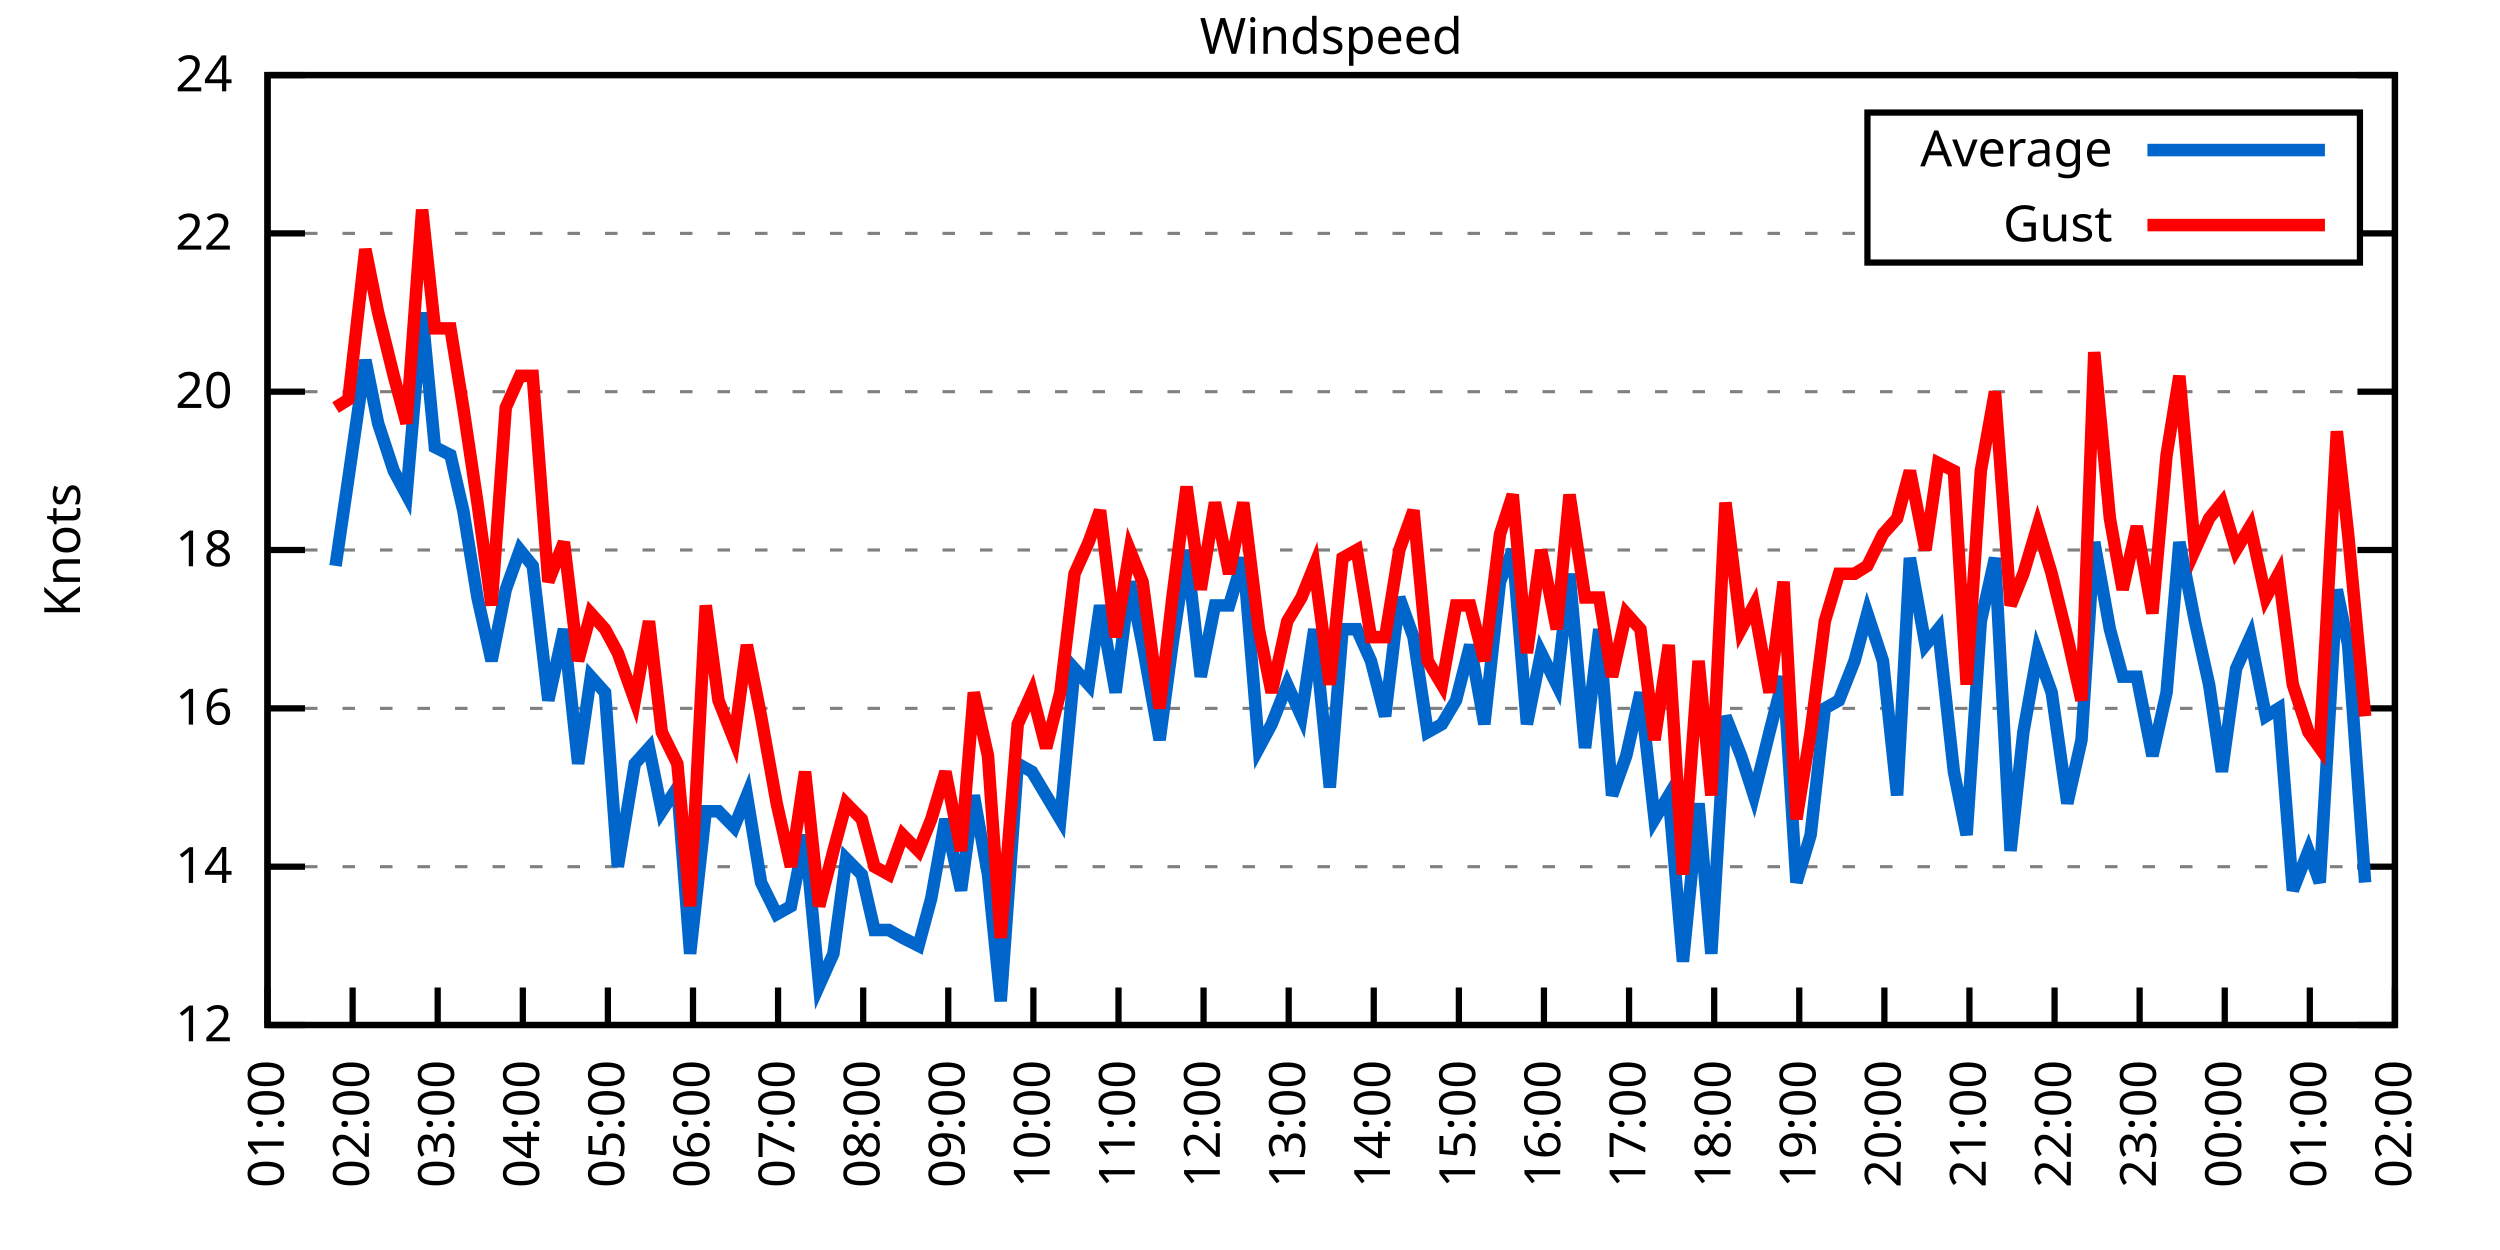
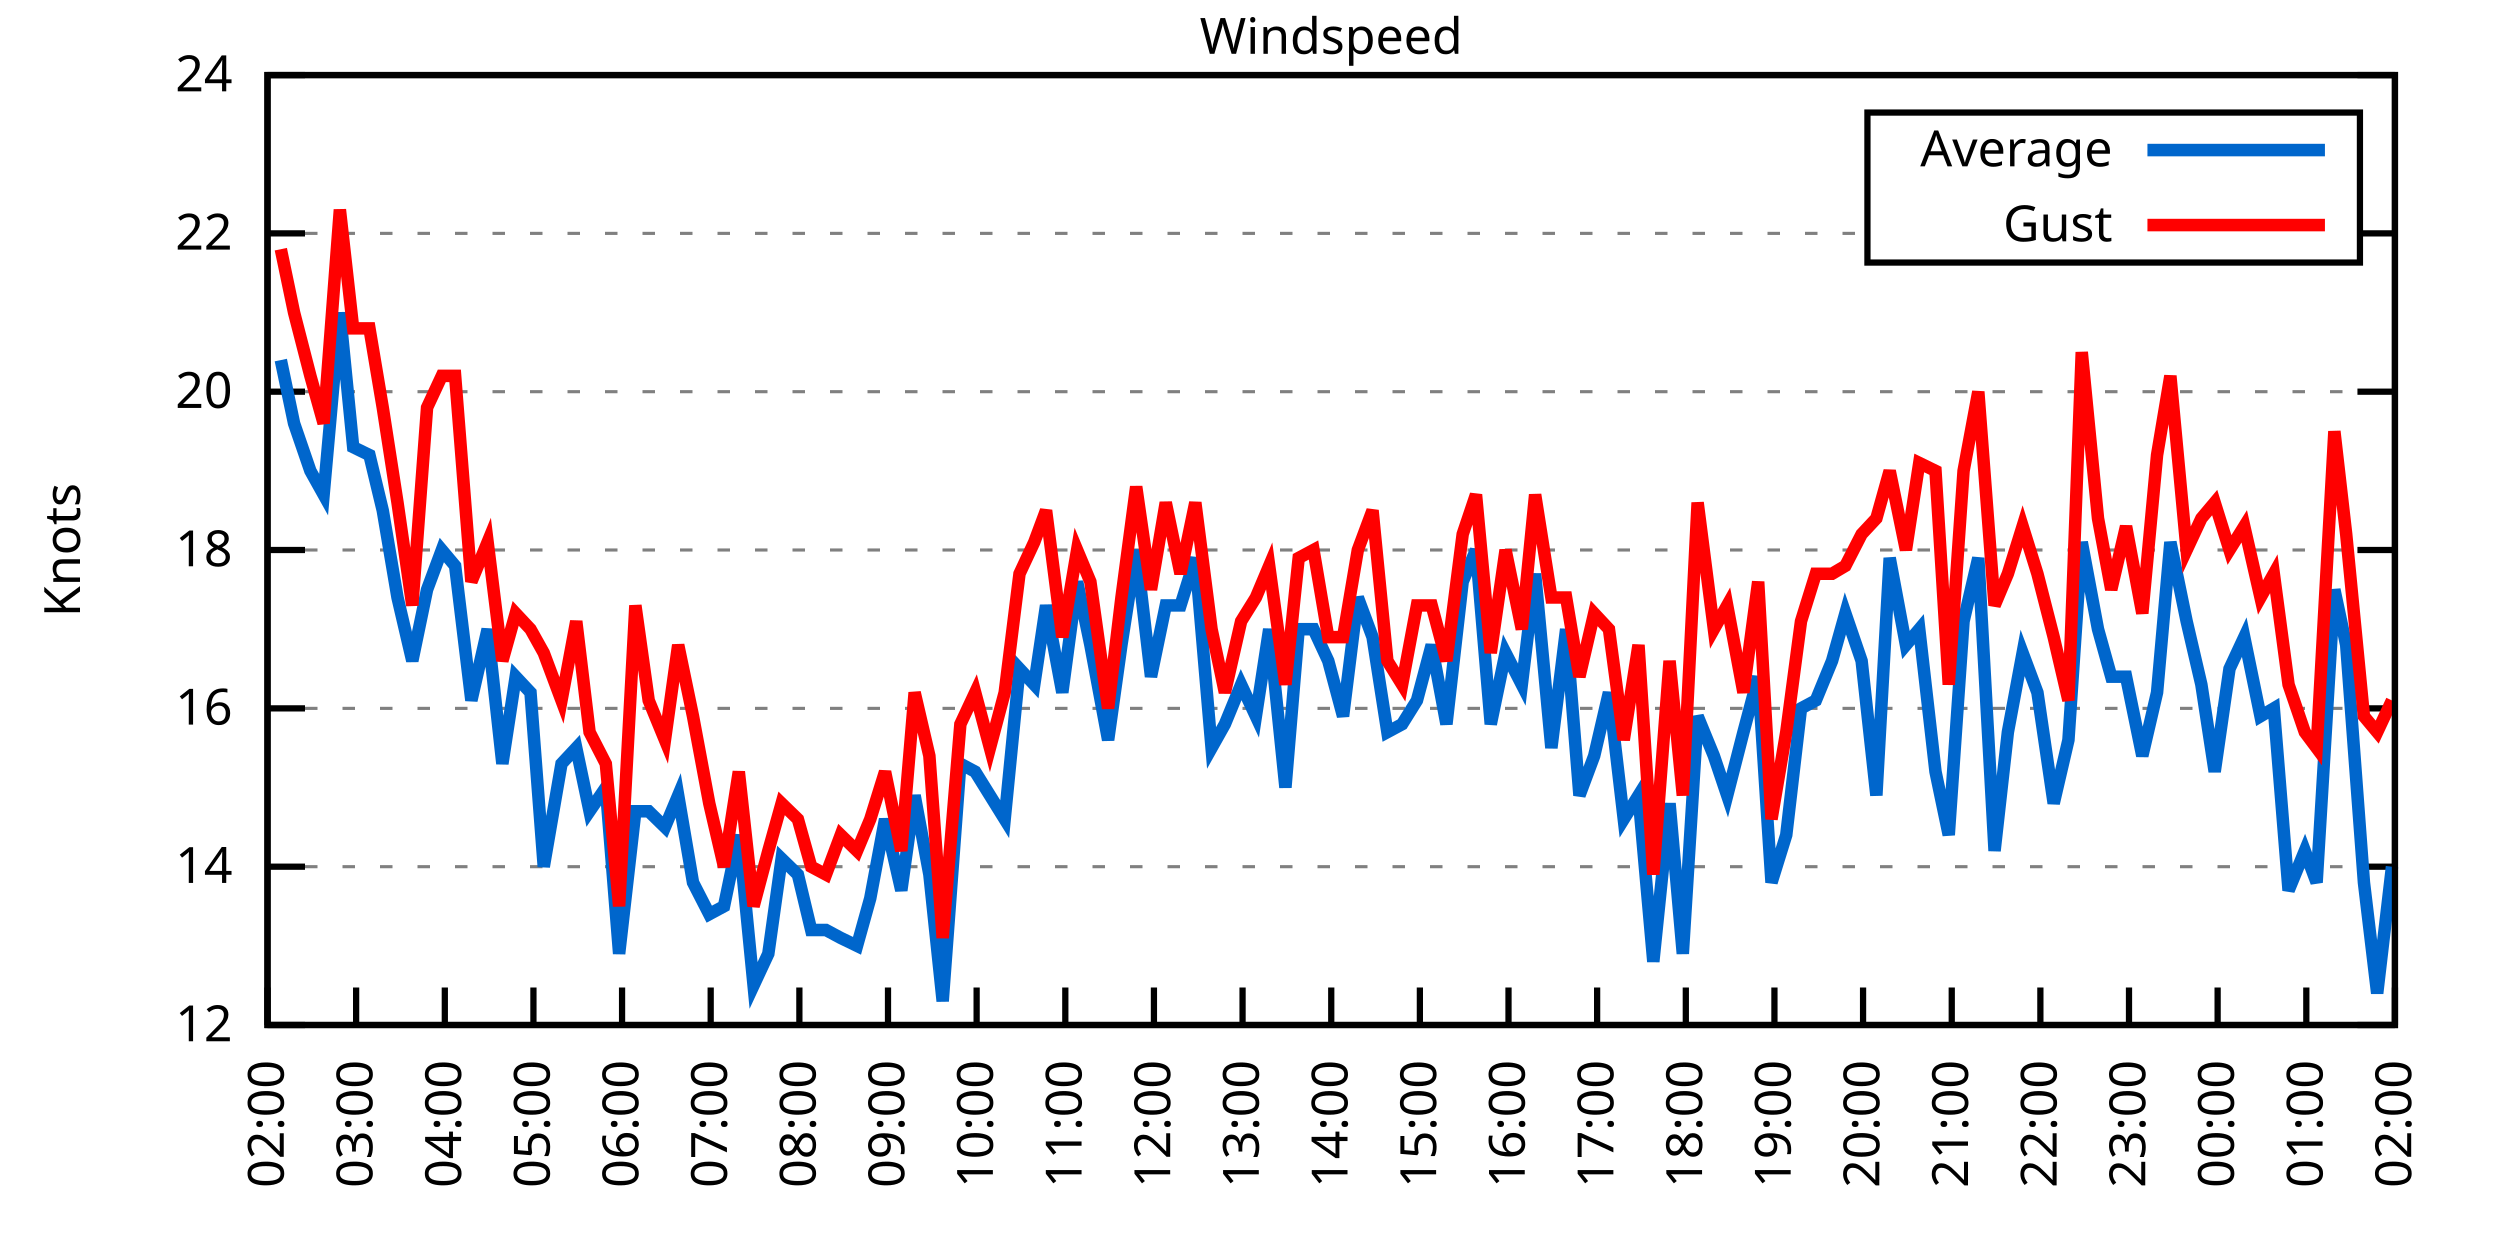
<svg xmlns="http://www.w3.org/2000/svg" xmlns:xlink="http://www.w3.org/1999/xlink" width="400" height="200" viewBox="0 0 400 200">
  <g id="gnuplot_canvas">
    <rect x="0" y="0" width="400" height="200" fill="none" />
    <defs>
      <circle id="gpDot" r="0.5" stroke-width="0.5" stroke="currentColor" />
      <path id="gpPt0" stroke-width="0.333" stroke="currentColor" d="M-1,0 h2 M0,-1 v2" />
      <path id="gpPt1" stroke-width="0.333" stroke="currentColor" d="M-1,-1 L1,1 M1,-1 L-1,1" />
      <path id="gpPt2" stroke-width="0.333" stroke="currentColor" d="M-1,0 L1,0 M0,-1 L0,1 M-1,-1 L1,1 M-1,1 L1,-1" />
      <rect id="gpPt3" stroke-width="0.333" stroke="currentColor" x="-1" y="-1" width="2" height="2" />
      <rect id="gpPt4" stroke-width="0.333" stroke="currentColor" fill="currentColor" x="-1" y="-1" width="2" height="2" />
      <circle id="gpPt5" stroke-width="0.333" stroke="currentColor" cx="0" cy="0" r="1" />
      <use xlink:href="#gpPt5" id="gpPt6" fill="currentColor" stroke="none" />
      <path id="gpPt7" stroke-width="0.333" stroke="currentColor" d="M0,-1.33 L-1.33,0.67 L1.33,0.67 z" />
      <use xlink:href="#gpPt7" id="gpPt8" fill="currentColor" stroke="none" />
      <use xlink:href="#gpPt7" id="gpPt9" stroke="currentColor" transform="rotate(180)" />
      <use xlink:href="#gpPt9" id="gpPt10" fill="currentColor" stroke="none" />
      <use xlink:href="#gpPt3" id="gpPt11" stroke="currentColor" transform="rotate(45)" />
      <use xlink:href="#gpPt11" id="gpPt12" fill="currentColor" stroke="none" />
      <path id="gpPt13" stroke-width="0.333" stroke="currentColor" d="M0,1.330 L1.265,0.411 L0.782,-1.067 L-0.782,-1.076 L-1.265,0.411 z" />
      <use xlink:href="#gpPt13" id="gpPt14" fill="currentColor" stroke="none" />
      <filter id="textbox" filterUnits="objectBoundingBox" x="0" y="0" height="1" width="1">
        <feFlood flood-color="white" flood-opacity="1" result="bgnd" />
        <feComposite in="SourceGraphic" in2="bgnd" operator="atop" />
      </filter>
      <filter id="greybox" filterUnits="objectBoundingBox" x="0" y="0" height="1" width="1">
        <feFlood flood-color="lightgrey" flood-opacity="1" result="grey" />
        <feComposite in="SourceGraphic" in2="grey" operator="atop" />
      </filter>
    </defs>
    <g fill="none" color="white" stroke="currentColor" stroke-width="1.00" stroke-linecap="butt" stroke-linejoin="miter">
</g>
    <g fill="none" color="black" stroke="currentColor" stroke-width="1.00" stroke-linecap="butt" stroke-linejoin="miter">
      <g stroke="none" shape-rendering="crispEdges">
        <polygon fill="rgb(255, 255, 255)" points="42.80,164.00 383.18,164.00 383.18,12.02 42.80,12.02 " />
      </g>
    </g>
    <g fill="none" color="black" stroke="currentColor" stroke-width="1.00" stroke-linecap="butt" stroke-linejoin="miter">
</g>
    <g fill="none" color="black" stroke="black" stroke-width="0.50" stroke-linecap="butt" stroke-linejoin="miter">
</g>
    <g fill="none" color="gray" stroke="currentColor" stroke-width="0.50" stroke-linecap="butt" stroke-linejoin="miter">
      <path stroke="gray" stroke-dasharray="2,4" class="gridline" d="M42.80,164.00 L383.19,164.00  " />
    </g>
    <g fill="none" color="gray" stroke="gray" stroke-width="1.00" stroke-linecap="butt" stroke-linejoin="miter">
</g>
    <g fill="none" color="black" stroke="currentColor" stroke-width="1.00" stroke-linecap="butt" stroke-linejoin="miter">
      <path stroke="black" d="M42.80,164.00 L48.80,164.00 M383.19,164.00 L377.19,164.00  " />
      <g transform="translate(37.20,166.60)" stroke="none" fill="black" font-family="Sans" font-size="8.00" text-anchor="end">
        <text>
          <tspan font-family="Sans"> 12</tspan>
        </text>
      </g>
    </g>
    <g fill="none" color="black" stroke="currentColor" stroke-width="1.00" stroke-linecap="butt" stroke-linejoin="miter">
</g>
    <g fill="none" color="black" stroke="black" stroke-width="0.50" stroke-linecap="butt" stroke-linejoin="miter">
</g>
    <g fill="none" color="gray" stroke="currentColor" stroke-width="0.50" stroke-linecap="butt" stroke-linejoin="miter">
      <path stroke="gray" stroke-dasharray="2,4" class="gridline" d="M42.80,138.67 L383.19,138.67  " />
    </g>
    <g fill="none" color="gray" stroke="gray" stroke-width="1.00" stroke-linecap="butt" stroke-linejoin="miter">
</g>
    <g fill="none" color="black" stroke="currentColor" stroke-width="1.00" stroke-linecap="butt" stroke-linejoin="miter">
      <path stroke="black" d="M42.80,138.67 L48.80,138.67 M383.19,138.67 L377.19,138.67  " />
      <g transform="translate(37.20,141.27)" stroke="none" fill="black" font-family="Sans" font-size="8.00" text-anchor="end">
        <text>
          <tspan font-family="Sans"> 14</tspan>
        </text>
      </g>
    </g>
    <g fill="none" color="black" stroke="currentColor" stroke-width="1.00" stroke-linecap="butt" stroke-linejoin="miter">
</g>
    <g fill="none" color="black" stroke="black" stroke-width="0.50" stroke-linecap="butt" stroke-linejoin="miter">
</g>
    <g fill="none" color="gray" stroke="currentColor" stroke-width="0.50" stroke-linecap="butt" stroke-linejoin="miter">
      <path stroke="gray" stroke-dasharray="2,4" class="gridline" d="M42.80,113.34 L383.19,113.34  " />
    </g>
    <g fill="none" color="gray" stroke="gray" stroke-width="1.00" stroke-linecap="butt" stroke-linejoin="miter">
</g>
    <g fill="none" color="black" stroke="currentColor" stroke-width="1.00" stroke-linecap="butt" stroke-linejoin="miter">
      <path stroke="black" d="M42.80,113.34 L48.80,113.34 M383.19,113.34 L377.19,113.34  " />
      <g transform="translate(37.20,115.94)" stroke="none" fill="black" font-family="Sans" font-size="8.00" text-anchor="end">
        <text>
          <tspan font-family="Sans"> 16</tspan>
        </text>
      </g>
    </g>
    <g fill="none" color="black" stroke="currentColor" stroke-width="1.00" stroke-linecap="butt" stroke-linejoin="miter">
</g>
    <g fill="none" color="black" stroke="black" stroke-width="0.50" stroke-linecap="butt" stroke-linejoin="miter">
</g>
    <g fill="none" color="gray" stroke="currentColor" stroke-width="0.50" stroke-linecap="butt" stroke-linejoin="miter">
      <path stroke="gray" stroke-dasharray="2,4" class="gridline" d="M42.80,88.00 L383.19,88.00  " />
    </g>
    <g fill="none" color="gray" stroke="gray" stroke-width="1.00" stroke-linecap="butt" stroke-linejoin="miter">
</g>
    <g fill="none" color="black" stroke="currentColor" stroke-width="1.00" stroke-linecap="butt" stroke-linejoin="miter">
      <path stroke="black" d="M42.80,88.00 L48.80,88.00 M383.19,88.00 L377.19,88.00  " />
      <g transform="translate(37.20,90.60)" stroke="none" fill="black" font-family="Sans" font-size="8.00" text-anchor="end">
        <text>
          <tspan font-family="Sans"> 18</tspan>
        </text>
      </g>
    </g>
    <g fill="none" color="black" stroke="currentColor" stroke-width="1.00" stroke-linecap="butt" stroke-linejoin="miter">
</g>
    <g fill="none" color="black" stroke="black" stroke-width="0.50" stroke-linecap="butt" stroke-linejoin="miter">
</g>
    <g fill="none" color="gray" stroke="currentColor" stroke-width="0.50" stroke-linecap="butt" stroke-linejoin="miter">
      <path stroke="gray" stroke-dasharray="2,4" class="gridline" d="M42.80,62.67 L383.19,62.67  " />
    </g>
    <g fill="none" color="gray" stroke="gray" stroke-width="1.00" stroke-linecap="butt" stroke-linejoin="miter">
</g>
    <g fill="none" color="black" stroke="currentColor" stroke-width="1.00" stroke-linecap="butt" stroke-linejoin="miter">
      <path stroke="black" d="M42.80,62.67 L48.80,62.67 M383.19,62.67 L377.19,62.67  " />
      <g transform="translate(37.20,65.27)" stroke="none" fill="black" font-family="Sans" font-size="8.00" text-anchor="end">
        <text>
          <tspan font-family="Sans"> 20</tspan>
        </text>
      </g>
    </g>
    <g fill="none" color="black" stroke="currentColor" stroke-width="1.00" stroke-linecap="butt" stroke-linejoin="miter">
</g>
    <g fill="none" color="black" stroke="black" stroke-width="0.50" stroke-linecap="butt" stroke-linejoin="miter">
</g>
    <g fill="none" color="gray" stroke="currentColor" stroke-width="0.50" stroke-linecap="butt" stroke-linejoin="miter">
      <path stroke="gray" stroke-dasharray="2,4" class="gridline" d="M42.80,37.34 L298.79,37.34 M377.59,37.34 L383.19,37.34  " />
    </g>
    <g fill="none" color="gray" stroke="gray" stroke-width="1.00" stroke-linecap="butt" stroke-linejoin="miter">
</g>
    <g fill="none" color="black" stroke="currentColor" stroke-width="1.00" stroke-linecap="butt" stroke-linejoin="miter">
      <path stroke="black" d="M42.80,37.34 L48.80,37.34 M383.19,37.34 L377.19,37.34  " />
      <g transform="translate(37.20,39.94)" stroke="none" fill="black" font-family="Sans" font-size="8.00" text-anchor="end">
        <text>
          <tspan font-family="Sans"> 22</tspan>
        </text>
      </g>
    </g>
    <g fill="none" color="black" stroke="currentColor" stroke-width="1.00" stroke-linecap="butt" stroke-linejoin="miter">
</g>
    <g fill="none" color="black" stroke="black" stroke-width="0.50" stroke-linecap="butt" stroke-linejoin="miter">
</g>
    <g fill="none" color="gray" stroke="currentColor" stroke-width="0.50" stroke-linecap="butt" stroke-linejoin="miter">
      <path stroke="gray" stroke-dasharray="2,4" class="gridline" d="M42.80,12.01 L383.19,12.01  " />
    </g>
    <g fill="none" color="gray" stroke="gray" stroke-width="1.00" stroke-linecap="butt" stroke-linejoin="miter">
</g>
    <g fill="none" color="black" stroke="currentColor" stroke-width="1.00" stroke-linecap="butt" stroke-linejoin="miter">
      <path stroke="black" d="M42.80,12.01 L48.80,12.01 M383.19,12.01 L377.19,12.01  " />
      <g transform="translate(37.20,14.61)" stroke="none" fill="black" font-family="Sans" font-size="8.00" text-anchor="end">
        <text>
          <tspan font-family="Sans"> 24</tspan>
        </text>
      </g>
    </g>
    <g fill="none" color="black" stroke="currentColor" stroke-width="1.00" stroke-linecap="butt" stroke-linejoin="miter">
      <path stroke="black" d="M42.80,164.00 L42.80,158.00  " />
      <g transform="translate(45.40,169.60) rotate(270.00)" stroke="none" fill="black" font-family="Sans" font-size="8.00" text-anchor="end">
        <text>
-           <tspan font-family="Sans">01:00</tspan>
-         </text>
-       </g>
-     </g>
-     <g fill="none" color="black" stroke="currentColor" stroke-width="1.00" stroke-linecap="butt" stroke-linejoin="miter">
-       <path stroke="black" d="M56.42,164.00 L56.42,158.00  " />
-       <g transform="translate(59.02,169.60) rotate(270.00)" stroke="none" fill="black" font-family="Sans" font-size="8.00" text-anchor="end">
-         <text>
          <tspan font-family="Sans">02:00</tspan>
        </text>
      </g>
    </g>
    <g fill="none" color="black" stroke="currentColor" stroke-width="1.00" stroke-linecap="butt" stroke-linejoin="miter">
-       <path stroke="black" d="M70.03,164.00 L70.03,158.00  " />
-       <g transform="translate(72.63,169.60) rotate(270.00)" stroke="none" fill="black" font-family="Sans" font-size="8.00" text-anchor="end">
+       <path stroke="black" d="M56.98,164.00 L56.98,158.00  " />
+       <g transform="translate(59.58,169.60) rotate(270.00)" stroke="none" fill="black" font-family="Sans" font-size="8.00" text-anchor="end">
        <text>
          <tspan font-family="Sans">03:00</tspan>
        </text>
      </g>
    </g>
    <g fill="none" color="black" stroke="currentColor" stroke-width="1.00" stroke-linecap="butt" stroke-linejoin="miter">
-       <path stroke="black" d="M83.65,164.00 L83.65,158.00  " />
-       <g transform="translate(86.25,169.60) rotate(270.00)" stroke="none" fill="black" font-family="Sans" font-size="8.00" text-anchor="end">
+       <path stroke="black" d="M71.17,164.00 L71.17,158.00  " />
+       <g transform="translate(73.77,169.60) rotate(270.00)" stroke="none" fill="black" font-family="Sans" font-size="8.00" text-anchor="end">
        <text>
          <tspan font-family="Sans">04:00</tspan>
        </text>
      </g>
    </g>
    <g fill="none" color="black" stroke="currentColor" stroke-width="1.00" stroke-linecap="butt" stroke-linejoin="miter">
-       <path stroke="black" d="M97.26,164.00 L97.26,158.00  " />
-       <g transform="translate(99.86,169.60) rotate(270.00)" stroke="none" fill="black" font-family="Sans" font-size="8.00" text-anchor="end">
+       <path stroke="black" d="M85.35,164.00 L85.35,158.00  " />
+       <g transform="translate(87.95,169.60) rotate(270.00)" stroke="none" fill="black" font-family="Sans" font-size="8.00" text-anchor="end">
        <text>
          <tspan font-family="Sans">05:00</tspan>
        </text>
      </g>
    </g>
    <g fill="none" color="black" stroke="currentColor" stroke-width="1.00" stroke-linecap="butt" stroke-linejoin="miter">
-       <path stroke="black" d="M110.88,164.00 L110.88,158.00  " />
-       <g transform="translate(113.48,169.60) rotate(270.00)" stroke="none" fill="black" font-family="Sans" font-size="8.00" text-anchor="end">
+       <path stroke="black" d="M99.53,164.00 L99.53,158.00  " />
+       <g transform="translate(102.13,169.60) rotate(270.00)" stroke="none" fill="black" font-family="Sans" font-size="8.00" text-anchor="end">
        <text>
          <tspan font-family="Sans">06:00</tspan>
        </text>
      </g>
    </g>
    <g fill="none" color="black" stroke="currentColor" stroke-width="1.00" stroke-linecap="butt" stroke-linejoin="miter">
-       <path stroke="black" d="M124.49,164.00 L124.49,158.00  " />
-       <g transform="translate(127.09,169.60) rotate(270.00)" stroke="none" fill="black" font-family="Sans" font-size="8.00" text-anchor="end">
+       <path stroke="black" d="M113.71,164.00 L113.71,158.00  " />
+       <g transform="translate(116.31,169.60) rotate(270.00)" stroke="none" fill="black" font-family="Sans" font-size="8.00" text-anchor="end">
        <text>
          <tspan font-family="Sans">07:00</tspan>
        </text>
      </g>
    </g>
    <g fill="none" color="black" stroke="currentColor" stroke-width="1.00" stroke-linecap="butt" stroke-linejoin="miter">
-       <path stroke="black" d="M138.11,164.00 L138.11,158.00  " />
-       <g transform="translate(140.71,169.60) rotate(270.00)" stroke="none" fill="black" font-family="Sans" font-size="8.00" text-anchor="end">
+       <path stroke="black" d="M127.90,164.00 L127.90,158.00  " />
+       <g transform="translate(130.50,169.60) rotate(270.00)" stroke="none" fill="black" font-family="Sans" font-size="8.00" text-anchor="end">
        <text>
          <tspan font-family="Sans">08:00</tspan>
        </text>
      </g>
    </g>
    <g fill="none" color="black" stroke="currentColor" stroke-width="1.00" stroke-linecap="butt" stroke-linejoin="miter">
-       <path stroke="black" d="M151.72,164.00 L151.72,158.00  " />
-       <g transform="translate(154.32,169.60) rotate(270.00)" stroke="none" fill="black" font-family="Sans" font-size="8.00" text-anchor="end">
+       <path stroke="black" d="M142.08,164.00 L142.08,158.00  " />
+       <g transform="translate(144.68,169.60) rotate(270.00)" stroke="none" fill="black" font-family="Sans" font-size="8.00" text-anchor="end">
        <text>
          <tspan font-family="Sans">09:00</tspan>
        </text>
      </g>
    </g>
    <g fill="none" color="black" stroke="currentColor" stroke-width="1.00" stroke-linecap="butt" stroke-linejoin="miter">
-       <path stroke="black" d="M165.34,164.00 L165.34,158.00  " />
-       <g transform="translate(167.94,169.60) rotate(270.00)" stroke="none" fill="black" font-family="Sans" font-size="8.00" text-anchor="end">
+       <path stroke="black" d="M156.26,164.00 L156.26,158.00  " />
+       <g transform="translate(158.86,169.60) rotate(270.00)" stroke="none" fill="black" font-family="Sans" font-size="8.00" text-anchor="end">
        <text>
          <tspan font-family="Sans">10:00</tspan>
        </text>
      </g>
    </g>
    <g fill="none" color="black" stroke="currentColor" stroke-width="1.00" stroke-linecap="butt" stroke-linejoin="miter">
-       <path stroke="black" d="M178.96,164.00 L178.96,158.00  " />
-       <g transform="translate(181.56,169.60) rotate(270.00)" stroke="none" fill="black" font-family="Sans" font-size="8.00" text-anchor="end">
+       <path stroke="black" d="M170.45,164.00 L170.45,158.00  " />
+       <g transform="translate(173.05,169.60) rotate(270.00)" stroke="none" fill="black" font-family="Sans" font-size="8.00" text-anchor="end">
        <text>
          <tspan font-family="Sans">11:00</tspan>
        </text>
      </g>
    </g>
    <g fill="none" color="black" stroke="currentColor" stroke-width="1.00" stroke-linecap="butt" stroke-linejoin="miter">
-       <path stroke="black" d="M192.57,164.00 L192.57,158.00  " />
-       <g transform="translate(195.17,169.60) rotate(270.00)" stroke="none" fill="black" font-family="Sans" font-size="8.00" text-anchor="end">
+       <path stroke="black" d="M184.63,164.00 L184.63,158.00  " />
+       <g transform="translate(187.23,169.60) rotate(270.00)" stroke="none" fill="black" font-family="Sans" font-size="8.00" text-anchor="end">
        <text>
          <tspan font-family="Sans">12:00</tspan>
        </text>
      </g>
    </g>
    <g fill="none" color="black" stroke="currentColor" stroke-width="1.00" stroke-linecap="butt" stroke-linejoin="miter">
-       <path stroke="black" d="M206.19,164.00 L206.19,158.00  " />
-       <g transform="translate(208.79,169.60) rotate(270.00)" stroke="none" fill="black" font-family="Sans" font-size="8.00" text-anchor="end">
+       <path stroke="black" d="M198.81,164.00 L198.81,158.00  " />
+       <g transform="translate(201.41,169.60) rotate(270.00)" stroke="none" fill="black" font-family="Sans" font-size="8.00" text-anchor="end">
        <text>
          <tspan font-family="Sans">13:00</tspan>
        </text>
      </g>
    </g>
    <g fill="none" color="black" stroke="currentColor" stroke-width="1.00" stroke-linecap="butt" stroke-linejoin="miter">
-       <path stroke="black" d="M219.80,164.00 L219.80,158.00  " />
-       <g transform="translate(222.40,169.60) rotate(270.00)" stroke="none" fill="black" font-family="Sans" font-size="8.00" text-anchor="end">
+       <path stroke="black" d="M213.00,164.00 L213.00,158.00  " />
+       <g transform="translate(215.60,169.60) rotate(270.00)" stroke="none" fill="black" font-family="Sans" font-size="8.00" text-anchor="end">
        <text>
          <tspan font-family="Sans">14:00</tspan>
        </text>
      </g>
    </g>
    <g fill="none" color="black" stroke="currentColor" stroke-width="1.00" stroke-linecap="butt" stroke-linejoin="miter">
-       <path stroke="black" d="M233.42,164.00 L233.42,158.00  " />
-       <g transform="translate(236.02,169.60) rotate(270.00)" stroke="none" fill="black" font-family="Sans" font-size="8.00" text-anchor="end">
+       <path stroke="black" d="M227.18,164.00 L227.18,158.00  " />
+       <g transform="translate(229.78,169.60) rotate(270.00)" stroke="none" fill="black" font-family="Sans" font-size="8.00" text-anchor="end">
        <text>
          <tspan font-family="Sans">15:00</tspan>
        </text>
      </g>
    </g>
    <g fill="none" color="black" stroke="currentColor" stroke-width="1.00" stroke-linecap="butt" stroke-linejoin="miter">
-       <path stroke="black" d="M247.03,164.00 L247.03,158.00  " />
-       <g transform="translate(249.63,169.60) rotate(270.00)" stroke="none" fill="black" font-family="Sans" font-size="8.00" text-anchor="end">
+       <path stroke="black" d="M241.36,164.00 L241.36,158.00  " />
+       <g transform="translate(243.96,169.60) rotate(270.00)" stroke="none" fill="black" font-family="Sans" font-size="8.00" text-anchor="end">
        <text>
          <tspan font-family="Sans">16:00</tspan>
        </text>
      </g>
    </g>
    <g fill="none" color="black" stroke="currentColor" stroke-width="1.00" stroke-linecap="butt" stroke-linejoin="miter">
-       <path stroke="black" d="M260.65,164.00 L260.65,158.00  " />
-       <g transform="translate(263.25,169.60) rotate(270.00)" stroke="none" fill="black" font-family="Sans" font-size="8.00" text-anchor="end">
+       <path stroke="black" d="M255.54,164.00 L255.54,158.00  " />
+       <g transform="translate(258.14,169.60) rotate(270.00)" stroke="none" fill="black" font-family="Sans" font-size="8.00" text-anchor="end">
        <text>
          <tspan font-family="Sans">17:00</tspan>
        </text>
      </g>
    </g>
    <g fill="none" color="black" stroke="currentColor" stroke-width="1.00" stroke-linecap="butt" stroke-linejoin="miter">
-       <path stroke="black" d="M274.27,164.00 L274.27,158.00  " />
-       <g transform="translate(276.87,169.60) rotate(270.00)" stroke="none" fill="black" font-family="Sans" font-size="8.00" text-anchor="end">
+       <path stroke="black" d="M269.73,164.00 L269.73,158.00  " />
+       <g transform="translate(272.33,169.60) rotate(270.00)" stroke="none" fill="black" font-family="Sans" font-size="8.00" text-anchor="end">
        <text>
          <tspan font-family="Sans">18:00</tspan>
        </text>
      </g>
    </g>
    <g fill="none" color="black" stroke="currentColor" stroke-width="1.00" stroke-linecap="butt" stroke-linejoin="miter">
-       <path stroke="black" d="M287.88,164.00 L287.88,158.00  " />
-       <g transform="translate(290.48,169.60) rotate(270.00)" stroke="none" fill="black" font-family="Sans" font-size="8.00" text-anchor="end">
+       <path stroke="black" d="M283.91,164.00 L283.91,158.00  " />
+       <g transform="translate(286.51,169.60) rotate(270.00)" stroke="none" fill="black" font-family="Sans" font-size="8.00" text-anchor="end">
        <text>
          <tspan font-family="Sans">19:00</tspan>
        </text>
      </g>
    </g>
    <g fill="none" color="black" stroke="currentColor" stroke-width="1.00" stroke-linecap="butt" stroke-linejoin="miter">
-       <path stroke="black" d="M301.50,164.00 L301.50,158.00  " />
-       <g transform="translate(304.10,169.60) rotate(270.00)" stroke="none" fill="black" font-family="Sans" font-size="8.00" text-anchor="end">
+       <path stroke="black" d="M298.09,164.00 L298.09,158.00  " />
+       <g transform="translate(300.69,169.60) rotate(270.00)" stroke="none" fill="black" font-family="Sans" font-size="8.00" text-anchor="end">
        <text>
          <tspan font-family="Sans">20:00</tspan>
        </text>
      </g>
    </g>
    <g fill="none" color="black" stroke="currentColor" stroke-width="1.00" stroke-linecap="butt" stroke-linejoin="miter">
-       <path stroke="black" d="M315.11,164.00 L315.11,158.00  " />
-       <g transform="translate(317.71,169.60) rotate(270.00)" stroke="none" fill="black" font-family="Sans" font-size="8.00" text-anchor="end">
+       <path stroke="black" d="M312.28,164.00 L312.28,158.00  " />
+       <g transform="translate(314.88,169.60) rotate(270.00)" stroke="none" fill="black" font-family="Sans" font-size="8.00" text-anchor="end">
        <text>
          <tspan font-family="Sans">21:00</tspan>
        </text>
      </g>
    </g>
    <g fill="none" color="black" stroke="currentColor" stroke-width="1.00" stroke-linecap="butt" stroke-linejoin="miter">
-       <path stroke="black" d="M328.73,164.00 L328.73,158.00  " />
-       <g transform="translate(331.33,169.60) rotate(270.00)" stroke="none" fill="black" font-family="Sans" font-size="8.00" text-anchor="end">
+       <path stroke="black" d="M326.46,164.00 L326.46,158.00  " />
+       <g transform="translate(329.06,169.60) rotate(270.00)" stroke="none" fill="black" font-family="Sans" font-size="8.00" text-anchor="end">
        <text>
          <tspan font-family="Sans">22:00</tspan>
        </text>
      </g>
    </g>
    <g fill="none" color="black" stroke="currentColor" stroke-width="1.00" stroke-linecap="butt" stroke-linejoin="miter">
-       <path stroke="black" d="M342.34,164.00 L342.34,158.00  " />
-       <g transform="translate(344.94,169.60) rotate(270.00)" stroke="none" fill="black" font-family="Sans" font-size="8.00" text-anchor="end">
+       <path stroke="black" d="M340.64,164.00 L340.64,158.00  " />
+       <g transform="translate(343.24,169.60) rotate(270.00)" stroke="none" fill="black" font-family="Sans" font-size="8.00" text-anchor="end">
        <text>
          <tspan font-family="Sans">23:00</tspan>
        </text>
      </g>
    </g>
    <g fill="none" color="black" stroke="currentColor" stroke-width="1.00" stroke-linecap="butt" stroke-linejoin="miter">
-       <path stroke="black" d="M355.96,164.00 L355.96,158.00  " />
-       <g transform="translate(358.56,169.60) rotate(270.00)" stroke="none" fill="black" font-family="Sans" font-size="8.00" text-anchor="end">
+       <path stroke="black" d="M354.82,164.00 L354.82,158.00  " />
+       <g transform="translate(357.42,169.60) rotate(270.00)" stroke="none" fill="black" font-family="Sans" font-size="8.00" text-anchor="end">
        <text>
          <tspan font-family="Sans">00:00</tspan>
        </text>
      </g>
    </g>
    <g fill="none" color="black" stroke="currentColor" stroke-width="1.00" stroke-linecap="butt" stroke-linejoin="miter">
-       <path stroke="black" d="M369.57,164.00 L369.57,158.00  " />
-       <g transform="translate(372.17,169.60) rotate(270.00)" stroke="none" fill="black" font-family="Sans" font-size="8.00" text-anchor="end">
+       <path stroke="black" d="M369.01,164.00 L369.01,158.00  " />
+       <g transform="translate(371.61,169.60) rotate(270.00)" stroke="none" fill="black" font-family="Sans" font-size="8.00" text-anchor="end">
        <text>
          <tspan font-family="Sans">01:00</tspan>
        </text>
      </g>
    </g>
    <g fill="none" color="black" stroke="currentColor" stroke-width="1.00" stroke-linecap="butt" stroke-linejoin="miter">
      <path stroke="black" d="M383.19,164.00 L383.19,158.00  " />
      <g transform="translate(385.79,169.60) rotate(270.00)" stroke="none" fill="black" font-family="Sans" font-size="8.00" text-anchor="end">
        <text>
          <tspan font-family="Sans">02:00</tspan>
        </text>
      </g>
    </g>
    <g fill="none" color="black" stroke="currentColor" stroke-width="1.00" stroke-linecap="butt" stroke-linejoin="miter">
</g>
    <g fill="none" color="black" stroke="currentColor" stroke-width="1.00" stroke-linecap="butt" stroke-linejoin="miter">
      <path stroke="black" d="M42.80,12.01 L42.80,164.00 L383.19,164.00 L383.19,12.01 L42.80,12.01 Z  " />
    </g>
    <g fill="none" color="black" stroke="currentColor" stroke-width="1.00" stroke-linecap="butt" stroke-linejoin="miter">
</g>
    <g fill="none" color="black" stroke="currentColor" stroke-width="1.00" stroke-linecap="butt" stroke-linejoin="miter">
      <path stroke="black" d="M298.79,42.01 L298.79,18.01 L377.59,18.01 L377.59,42.01 L298.79,42.01 Z  " />
    </g>
    <g id="Windspeed_plot_1">
      <g fill="none" color="white" stroke="black" stroke-width="2.00" stroke-linecap="butt" stroke-linejoin="miter">
</g>
      <g fill="none" color="black" stroke="currentColor" stroke-width="2.00" stroke-linecap="butt" stroke-linejoin="miter">
        <g transform="translate(337.99,26.61)" stroke="none" fill="black" font-family="Sans" font-size="8.00" text-anchor="end">
          <text>
            <tspan font-family="Sans">Average</tspan>
          </text>
        </g>
      </g>
      <g fill="none" color="black" stroke="currentColor" stroke-width="2.00" stroke-linecap="butt" stroke-linejoin="miter">
-         <path stroke="rgb(  0, 102, 204)" d="M343.59,24.01 L371.99,24.01 M53.69,90.54 L55.73,76.61 L58.46,57.61 L60.50,67.74 L63.00,75.34 L65.04,79.14   L67.54,50.01 L69.58,71.54 L72.07,72.81 L74.12,81.67 L76.39,95.60 L78.65,105.74 L80.92,94.34 L83.19,88.00   L85.24,90.54 L87.73,112.07 L90.23,100.67 L92.50,122.20 L94.54,108.27 L96.81,110.80 L98.85,138.67 L101.57,122.20   L103.84,119.67 L105.89,129.80 L108.38,126.00 L110.42,152.60 L112.92,129.80 L114.96,129.80 L117.46,132.34 L119.50,127.27   L121.77,141.20 L124.27,146.27 L126.54,145.00 L128.81,133.60 L131.07,157.67 L133.34,152.60 L135.39,137.40 L137.88,139.93   L139.92,148.80 L142.19,148.80 L144.46,150.07 L146.96,151.33 L149.00,143.73 L151.27,131.07 L153.77,142.47 L155.81,127.27   L158.08,139.93 L160.12,160.20 L162.84,122.20 L165.11,123.47 L167.38,127.27 L169.65,131.07 L171.92,107.00 L174.19,109.54   L176.01,96.87 L178.50,110.80 L180.77,93.07 L182.81,103.20 L185.54,118.40 L187.58,103.20 L189.85,88.00 L192.12,108.27   L194.39,96.87 L196.66,96.87 L198.93,89.27 L201.42,119.67 L203.46,115.87 L205.96,109.54 L208.23,114.60 L210.27,100.67   L212.77,126.00 L214.81,100.67 L217.08,100.67 L219.35,105.74 L221.62,114.60 L223.89,95.60 L226.16,101.94 L228.43,117.14   L230.70,115.87 L232.96,112.07 L235.23,103.20 L237.50,115.87 L240.00,93.07 L242.04,88.00 L244.31,115.87 L246.58,104.47   L249.08,109.54 L251.12,91.80 L253.61,119.67 L255.88,100.67 L257.93,127.27 L260.20,120.94 L262.47,110.80 L264.73,131.07   L267.00,127.27 L269.27,153.87 L271.77,128.54 L273.81,152.60 L276.08,114.60 L278.58,120.94 L280.62,127.27 L283.12,117.14   L285.38,108.27 L287.43,141.20 L289.70,133.60 L291.97,113.34 L294.23,112.07 L296.73,105.74 L298.77,98.14 L301.27,105.74   L303.54,127.27 L305.58,89.27 L308.08,103.20 L310.12,100.67 L312.62,123.47 L314.66,133.60 L316.93,99.40 L319.20,89.27   L321.69,136.14 L323.74,117.14 L326.00,104.47 L328.27,110.80 L330.77,128.54 L333.04,118.40 L335.08,86.74 L337.58,100.67   L339.62,108.27 L341.89,108.27 L344.39,120.94 L346.65,110.80 L348.70,86.74 L351.19,99.40 L353.46,109.54 L355.50,123.47   L357.77,107.00 L360.04,101.94 L362.54,114.60 L364.58,113.34 L366.85,142.47 L369.35,136.14 L371.16,141.20 L373.89,94.34   L375.70,103.20 L378.42,141.20  " />
+         <path stroke="rgb(  0, 102, 204)" d="M343.59,24.01 L371.99,24.01 M44.93,57.61 L47.05,67.74 L49.66,75.34 L51.78,79.14 L54.38,50.01 L56.51,71.54   L59.11,72.81 L61.24,81.67 L63.60,95.60 L65.97,105.74 L68.33,94.34 L70.69,88.00 L72.82,90.54 L75.42,112.07   L78.02,100.67 L80.38,122.20 L82.51,108.27 L84.88,110.80 L87.00,138.67 L89.84,122.20 L92.20,119.67 L94.33,129.80   L96.93,126.00 L99.06,152.60 L101.66,129.80 L103.79,129.80 L106.39,132.34 L108.51,127.27 L110.88,141.20 L113.48,146.27   L115.84,145.00 L118.21,133.60 L120.57,157.67 L122.93,152.60 L125.06,137.40 L127.66,139.93 L129.79,148.80 L132.15,148.80   L134.52,150.07 L137.12,151.33 L139.24,143.73 L141.61,131.07 L144.21,142.47 L146.34,127.27 L148.70,139.93 L150.83,160.20   L153.66,122.20 L156.03,123.47 L158.39,127.27 L160.75,131.07 L163.12,107.00 L165.48,109.54 L167.37,96.87 L169.97,110.80   L172.34,93.07 L174.46,103.20 L177.30,118.40 L179.43,103.20 L181.79,88.00 L184.16,108.27 L186.52,96.87 L188.88,96.87   L191.25,89.27 L193.85,119.67 L195.98,115.87 L198.58,109.54 L200.94,114.60 L203.07,100.67 L205.67,126.00 L207.79,100.67   L210.16,100.67 L212.52,105.74 L214.89,114.60 L217.25,95.60 L219.61,101.94 L221.98,117.14 L224.34,115.87 L226.71,112.07   L229.07,103.20 L231.43,115.87 L234.03,93.07 L236.16,88.00 L238.52,115.87 L240.89,104.47 L243.49,109.54 L245.62,91.80   L248.22,119.67 L250.58,100.67 L252.71,127.27 L255.07,120.94 L257.43,110.80 L259.80,131.07 L262.16,127.27 L264.53,153.87   L267.13,128.54 L269.25,152.60 L271.62,114.60 L274.22,120.94 L276.35,127.27 L278.95,117.14 L281.31,108.27 L283.44,141.20   L285.80,133.60 L288.16,113.34 L290.53,112.07 L293.13,105.74 L295.26,98.14 L297.86,105.74 L300.22,127.27 L302.35,89.27   L304.95,103.20 L307.08,100.67 L309.68,123.47 L311.80,133.60 L314.17,99.40 L316.53,89.27 L319.13,136.14 L321.26,117.14   L323.62,104.47 L325.99,110.80 L328.59,128.54 L330.95,118.40 L333.08,86.74 L335.68,100.67 L337.80,108.27 L340.17,108.27   L342.77,120.94 L345.13,110.80 L347.26,86.74 L349.86,99.40 L352.22,109.54 L354.35,123.47 L356.72,107.00 L359.08,101.94   L361.68,114.60 L363.81,113.34 L366.17,142.47 L368.77,136.14 L370.66,141.20 L373.50,94.34 L375.39,103.20 L378.23,141.20   L380.35,158.93 L382.72,138.67  " />
      </g>
    </g>
    <g id="Windspeed_plot_2">
      <g fill="none" color="black" stroke="currentColor" stroke-width="2.00" stroke-linecap="butt" stroke-linejoin="miter">
        <g transform="translate(337.99,38.61)" stroke="none" fill="black" font-family="Sans" font-size="8.00" text-anchor="end">
          <text>
            <tspan font-family="Sans">Gust</tspan>
          </text>
        </g>
      </g>
      <g fill="none" color="black" stroke="currentColor" stroke-width="2.00" stroke-linecap="butt" stroke-linejoin="miter">
-         <path stroke="rgb(255,   0,   0)" d="M343.59,36.01 L371.99,36.01 M53.69,65.21 L55.73,63.94 L58.46,39.87 L60.50,50.01 L63.00,60.14 L65.04,67.74   L67.54,33.54 L69.58,52.54 L72.07,52.54 L74.12,65.21 L76.39,80.41 L78.65,96.87 L80.92,65.21 L83.19,60.14   L85.24,60.14 L87.73,93.07 L90.23,86.74 L92.50,105.74 L94.54,98.14 L96.81,100.67 L98.85,104.47 L101.57,112.07   L103.84,99.40 L105.89,117.14 L108.38,122.20 L110.42,145.00 L112.92,96.87 L114.96,112.07 L117.46,118.40 L119.50,103.20   L121.77,114.60 L124.27,128.54 L126.54,138.67 L128.81,123.47 L131.07,145.00 L133.34,136.14 L135.39,128.54 L137.88,131.07   L139.92,138.67 L142.19,139.93 L144.46,133.60 L146.96,136.14 L149.00,131.07 L151.27,123.47 L153.77,136.14 L155.81,110.80   L158.08,120.94 L160.12,150.07 L162.84,115.87 L165.11,110.80 L167.38,119.67 L169.65,110.80 L171.92,91.80 L174.19,86.74   L176.01,81.67 L178.50,101.94 L180.77,88.00 L182.81,93.07 L185.54,113.34 L187.58,95.60 L189.85,77.87 L192.12,94.34   L194.39,80.41 L196.66,91.80 L198.93,80.41 L201.42,100.67 L203.46,110.80 L205.96,99.40 L208.23,95.60 L210.27,90.54   L212.77,109.54 L214.81,89.27 L217.08,88.00 L219.35,101.94 L221.62,101.94 L223.89,88.00 L226.16,81.67 L228.43,105.74   L230.70,109.54 L232.96,96.87 L235.23,96.87 L237.50,105.74 L240.00,85.47 L242.04,79.14 L244.31,104.47 L246.58,88.00   L249.08,100.67 L251.12,79.14 L253.61,95.60 L255.88,95.60 L257.93,108.27 L260.20,98.14 L262.47,100.67 L264.73,118.40   L267.00,103.20 L269.27,139.93 L271.77,105.74 L273.81,127.27 L276.08,80.41 L278.58,100.67 L280.62,96.87 L283.12,110.80   L285.38,93.07 L287.43,131.07 L289.70,117.14 L291.97,99.40 L294.23,91.80 L296.73,91.80 L298.77,90.54 L301.27,85.47   L303.54,82.94 L305.58,75.34 L308.08,88.00 L310.12,74.07 L312.62,75.34 L314.66,109.54 L316.93,75.34 L319.20,62.67   L321.69,96.87 L323.74,91.80 L326.00,84.21 L328.27,91.80 L330.77,101.94 L333.04,112.07 L335.08,56.34 L337.58,82.94   L339.62,94.34 L341.89,84.21 L344.39,98.14 L346.65,72.81 L348.70,60.14 L351.19,88.00 L353.46,82.94 L355.50,80.41   L357.77,88.00 L360.04,84.21 L362.54,95.60 L364.58,91.80 L366.85,109.54 L369.35,117.14 L371.16,119.67 L373.89,69.01   L375.70,85.47 L378.42,114.60  " />
+         <path stroke="rgb(255,   0,   0)" d="M343.59,36.01 L371.99,36.01 M44.93,39.87 L47.05,50.01 L49.66,60.14 L51.78,67.74 L54.38,33.54 L56.51,52.54   L59.11,52.54 L61.24,65.21 L63.60,80.41 L65.97,96.87 L68.33,65.21 L70.69,60.14 L72.82,60.14 L75.42,93.07   L78.02,86.74 L80.38,105.74 L82.51,98.14 L84.88,100.67 L87.00,104.47 L89.84,112.07 L92.20,99.40 L94.33,117.14   L96.93,122.20 L99.06,145.00 L101.66,96.87 L103.79,112.07 L106.39,118.40 L108.51,103.20 L110.88,114.60 L113.48,128.54   L115.84,138.67 L118.21,123.47 L120.57,145.00 L122.93,136.14 L125.06,128.54 L127.66,131.07 L129.79,138.67 L132.15,139.93   L134.52,133.60 L137.12,136.14 L139.24,131.07 L141.61,123.47 L144.21,136.14 L146.34,110.80 L148.70,120.94 L150.83,150.07   L153.66,115.87 L156.03,110.80 L158.39,119.67 L160.75,110.80 L163.12,91.80 L165.48,86.74 L167.37,81.67 L169.97,101.94   L172.34,88.00 L174.46,93.07 L177.30,113.34 L179.43,95.60 L181.79,77.87 L184.16,94.34 L186.52,80.41 L188.88,91.80   L191.25,80.41 L193.85,100.67 L195.98,110.80 L198.58,99.40 L200.94,95.60 L203.07,90.54 L205.67,109.54 L207.79,89.27   L210.16,88.00 L212.52,101.94 L214.89,101.94 L217.25,88.00 L219.61,81.67 L221.98,105.74 L224.34,109.54 L226.71,96.87   L229.07,96.87 L231.43,105.74 L234.03,85.47 L236.16,79.14 L238.52,104.47 L240.89,88.00 L243.49,100.67 L245.62,79.14   L248.22,95.60 L250.58,95.60 L252.71,108.27 L255.07,98.14 L257.43,100.67 L259.80,118.40 L262.16,103.20 L264.53,139.93   L267.13,105.74 L269.25,127.27 L271.62,80.41 L274.22,100.67 L276.35,96.87 L278.95,110.80 L281.31,93.07 L283.44,131.07   L285.80,117.14 L288.16,99.40 L290.53,91.80 L293.13,91.80 L295.26,90.54 L297.86,85.47 L300.22,82.94 L302.35,75.34   L304.95,88.00 L307.08,74.07 L309.68,75.34 L311.80,109.54 L314.17,75.34 L316.53,62.67 L319.13,96.87 L321.26,91.80   L323.62,84.21 L325.99,91.80 L328.59,101.94 L330.95,112.07 L333.08,56.34 L335.68,82.94 L337.80,94.34 L340.17,84.21   L342.77,98.14 L345.13,72.81 L347.26,60.14 L349.86,88.00 L352.22,82.94 L354.35,80.41 L356.72,88.00 L359.08,84.21   L361.68,95.60 L363.81,91.80 L366.17,109.54 L368.77,117.14 L370.66,119.67 L373.50,69.01 L375.39,85.47 L378.23,114.60   L380.35,117.14 L382.72,112.07  " />
      </g>
    </g>
    <g fill="none" color="black" stroke="currentColor" stroke-width="2.00" stroke-linecap="butt" stroke-linejoin="miter">
</g>
    <g fill="none" color="black" stroke="black" stroke-width="1.00" stroke-linecap="butt" stroke-linejoin="miter">
</g>
    <g fill="none" color="black" stroke="currentColor" stroke-width="1.00" stroke-linecap="butt" stroke-linejoin="miter">
      <path stroke="black" d="M42.80,12.01 L42.80,164.00 L383.19,164.00 L383.19,12.01 L42.80,12.01 Z  " />
      <g transform="translate(12.80,88.01) rotate(270.00)" stroke="none" fill="black" font-family="Sans" font-size="8.00" text-anchor="middle">
        <text>
          <tspan font-family="Sans">Knots</tspan>
        </text>
      </g>
    </g>
    <g fill="none" color="black" stroke="currentColor" stroke-width="1.00" stroke-linecap="butt" stroke-linejoin="miter">
</g>
    <g fill="none" color="black" stroke="currentColor" stroke-width="1.00" stroke-linecap="butt" stroke-linejoin="miter">
      <g transform="translate(212.99,8.61)" stroke="none" fill="black" font-family="Sans" font-size="8.00" text-anchor="middle">
        <text>
          <tspan font-family="Sans">Windspeed</tspan>
        </text>
      </g>
    </g>
    <g fill="none" color="black" stroke="currentColor" stroke-width="1.00" stroke-linecap="butt" stroke-linejoin="miter">
</g>
  </g>
</svg>
